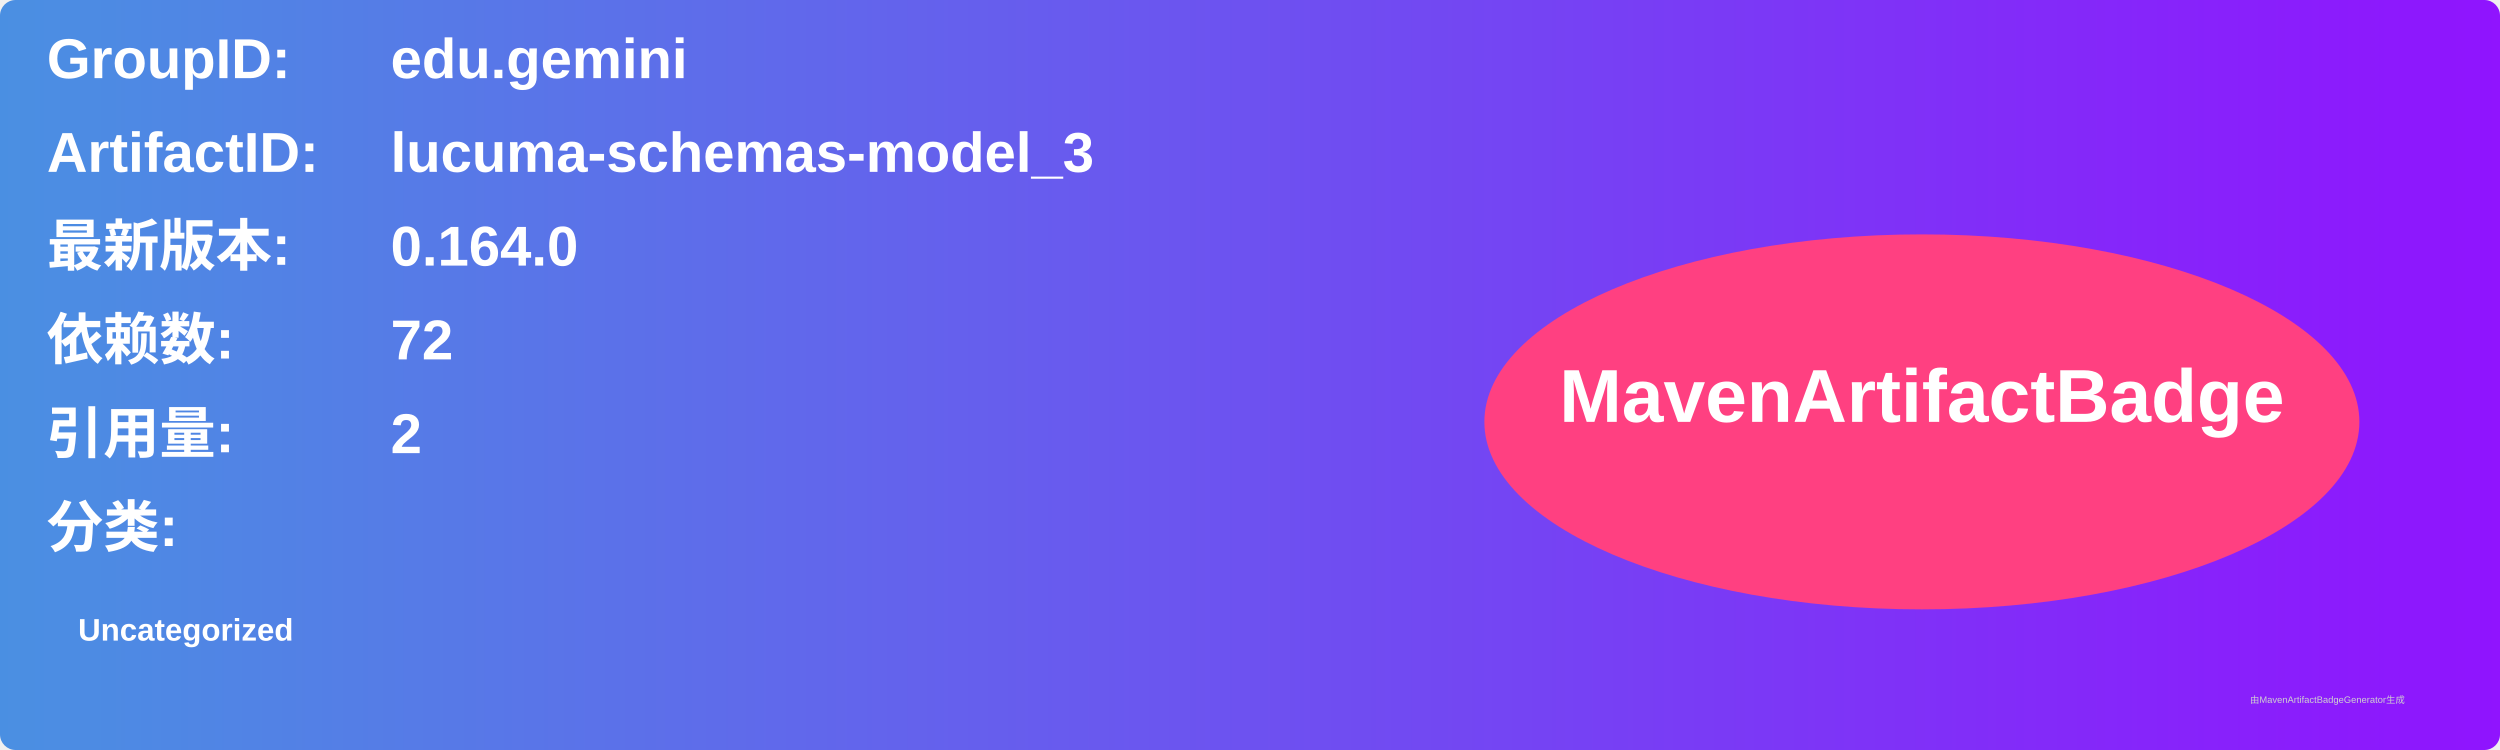
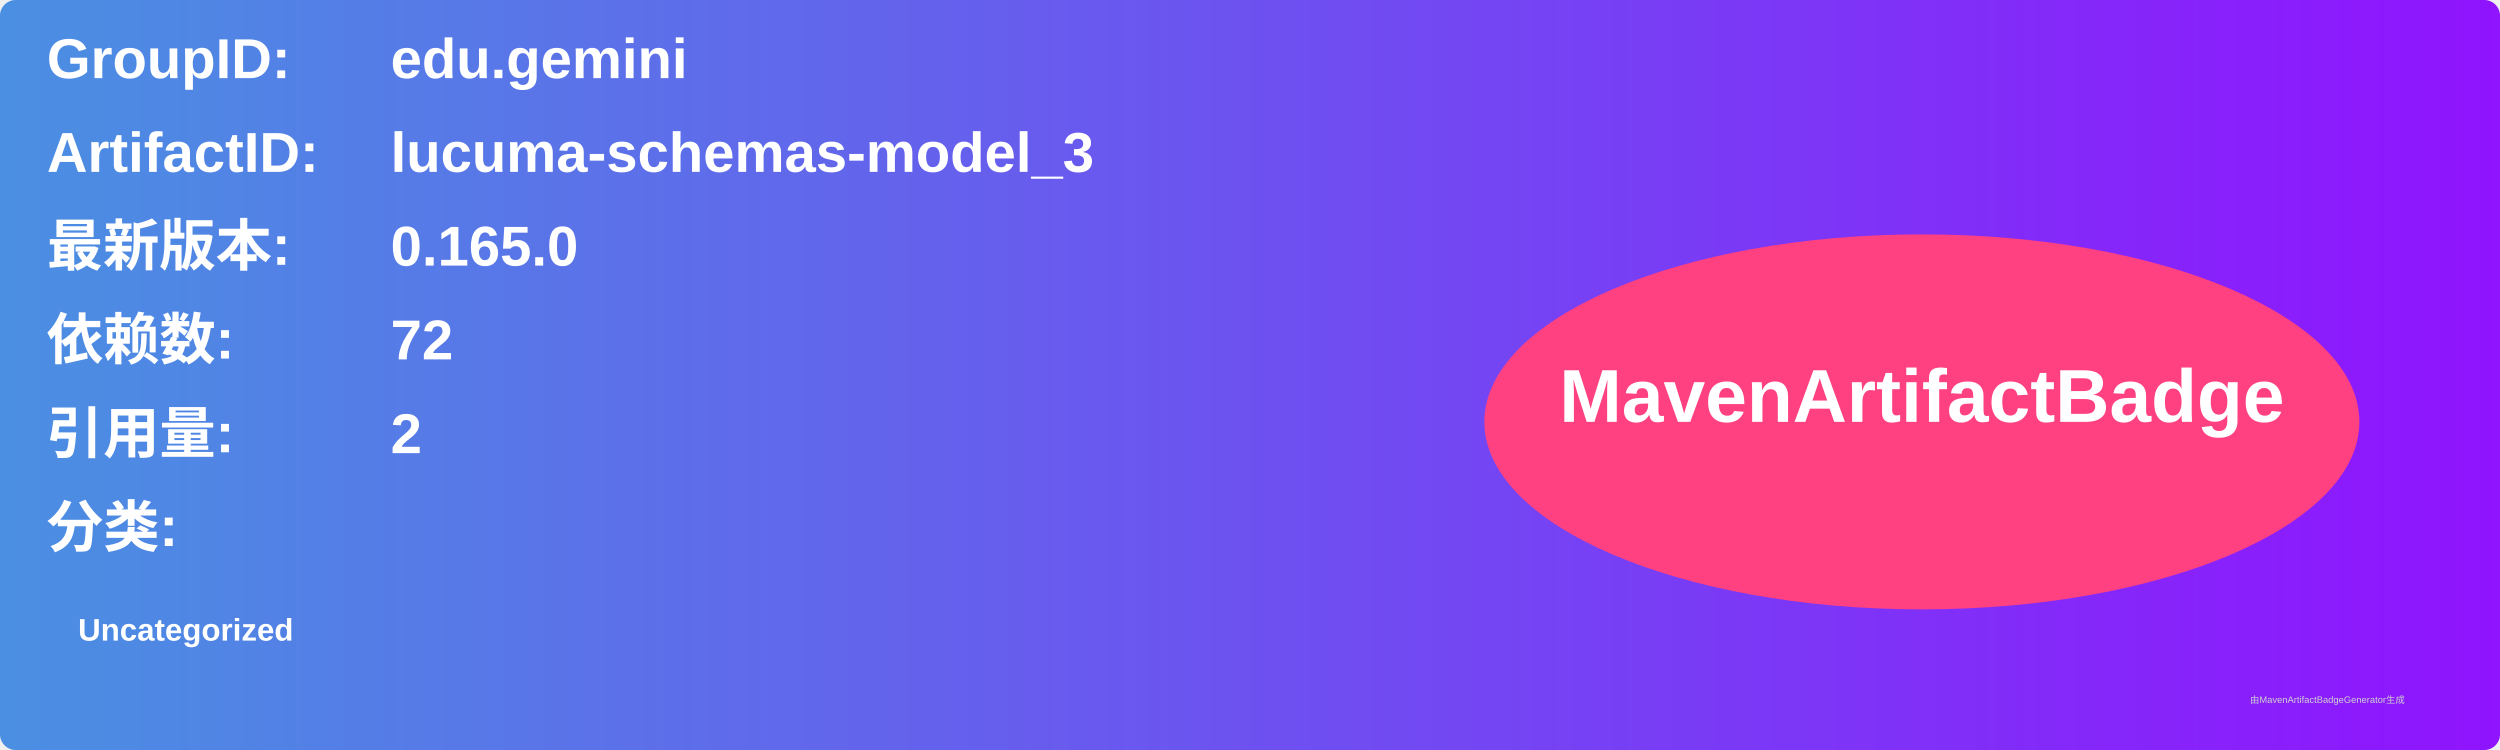
<svg xmlns="http://www.w3.org/2000/svg" width="800" height="240" viewBox="0 0 800 240">
  <linearGradient id="grad" x1="0%" y1="0%" x2="100%" y2="0%">
    <stop offset="0%" stop-color="#4a90e2" />
    <stop offset="100%" stop-color="#9013fe" />
  </linearGradient>
  <rect width="100%" height="100%" rx="5" ry="5" fill="url(#grad)" />
  <g transform="translate(15, 15)">
    <text x="0" y="10" font-family="Arial" font-size="18" fill="white" font-weight="bold" width="260">GroupID:</text>
    <text x="110" y="10" font-family="Arial" font-size="18" fill="white" font-weight="bold" width="460">edu.gemini</text>
    <text x="0" y="40" font-family="Arial" font-size="18" fill="white" font-weight="bold" width="260">ArtifactID:</text>
    <text x="110" y="40" font-family="Arial" font-size="18" fill="white" font-weight="bold" width="460">lucuma-schemas-model_3</text>
    <text x="0" y="70" font-family="Arial" font-size="18" fill="white" font-weight="bold">最新版本:</text>
    <text x="110" y="70" font-family="Arial" font-size="18" fill="white" font-weight="bold">
-       <tspan font-weight="bold">0.164.0</tspan>
+       <tspan font-weight="bold">0.165.0</tspan>
    </text>
    <text x="0" y="100" font-family="Arial" font-size="18" fill="white" font-weight="bold">依赖数: </text>
    <text x="110" y="100" font-family="Arial" font-size="18" fill="white">
      <tspan font-weight="bold">72</tspan>
    </text>
    <text x="0" y="130" font-family="Arial" font-size="18" fill="white" font-weight="bold">引用量: </text>
    <text x="110" y="130" font-family="Arial" font-size="18" fill="white">
      <tspan font-weight="bold">2</tspan>
    </text>
    <text x="0" y="160" font-family="Arial" font-size="18" fill="white" font-weight="bold">分类:</text>
    <text x="10" y="190" font-family="Arial" font-size="10" fill="white">
      <tspan font-weight="bold">Uncategorized</tspan>
    </text>
    <ellipse cx="600" cy="120" rx="140" ry="60" fill="#ff4081" />
    <text x="600" y="120" text-anchor="middle" font-family="Arial" font-size="24" fill="white" font-weight="bold">MavenArtifactBadge</text>
  </g>
  <text x="720" y="225" font-family="Arial" font-size="3" fill="#d0d0d0">由MavenArtifactBadgeGenerator生成</text>
</svg>
